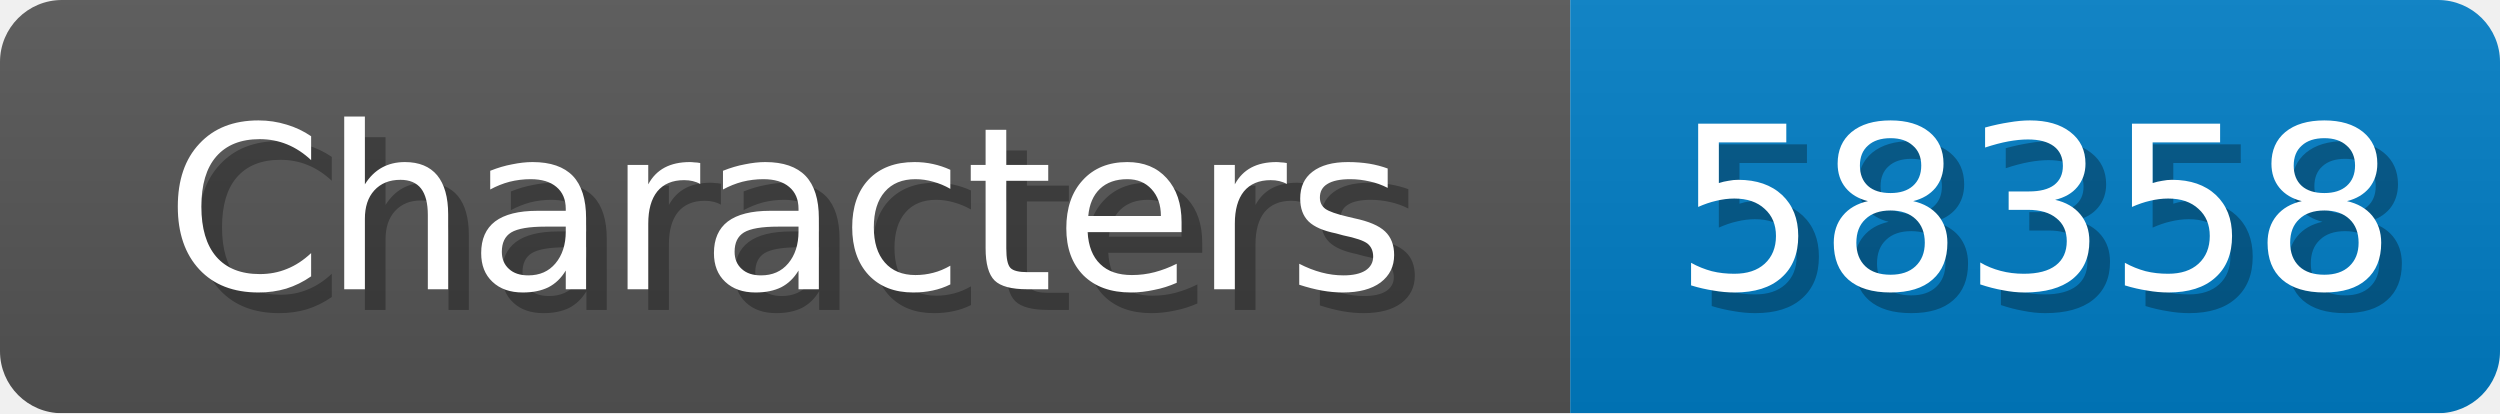
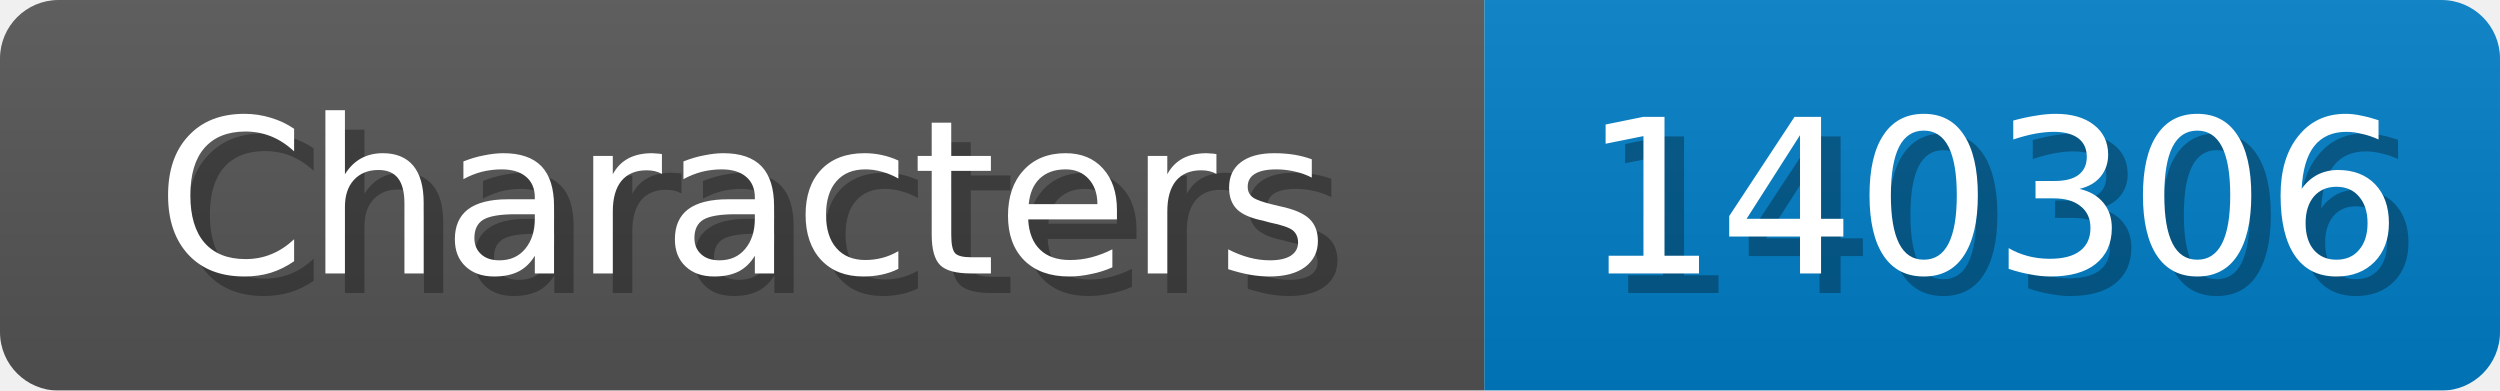
- <svg xmlns="http://www.w3.org/2000/svg" width="121" height="20">
+ <svg xmlns="http://www.w3.org/2000/svg" width="128" height="20">
  <linearGradient id="b" x2="0" y2="100%">
    <stop offset="0" stop-color="#bbb" stop-opacity=".1" />
    <stop offset="1" stop-opacity=".1" />
  </linearGradient>
  <mask id="anybadge_1">
-     <rect width="121" height="20" rx="3" fill="#fff" />
+     <rect width="128" height="20" rx="3" fill="#fff" />
  </mask>
  <g mask="url(#anybadge_1)">
    <path fill="#555" d="M0 0h76v20H0z" />
-     <path fill="#007ec6" d="M76 0h45v20H76z" />
-     <path fill="url(#b)" d="M0 0h121v20H0z" />
+     <path fill="#007ec6" d="M76 0h52v20H76z" />
+     <path fill="url(#b)" d="M0 0h128v20H0z" />
  </g>
  <g fill="#fff" text-anchor="middle" font-family="DejaVu Sans,Verdana,Geneva,sans-serif" font-size="11">
    <text x="39.0" y="15" fill="#010101" fill-opacity=".3">Characters</text>
    <text x="38.0" y="14">Characters</text>
  </g>
  <g fill="#fff" text-anchor="middle" font-family="DejaVu Sans,Verdana,Geneva,sans-serif" font-size="11">
-     <text x="99.5" y="15" fill="#010101" fill-opacity=".3">58358</text>
-     <text x="98.5" y="14">58358</text>
+     <text x="103.0" y="15" fill="#010101" fill-opacity=".3">140306</text>
+     <text x="102.0" y="14">140306</text>
  </g>
</svg>
